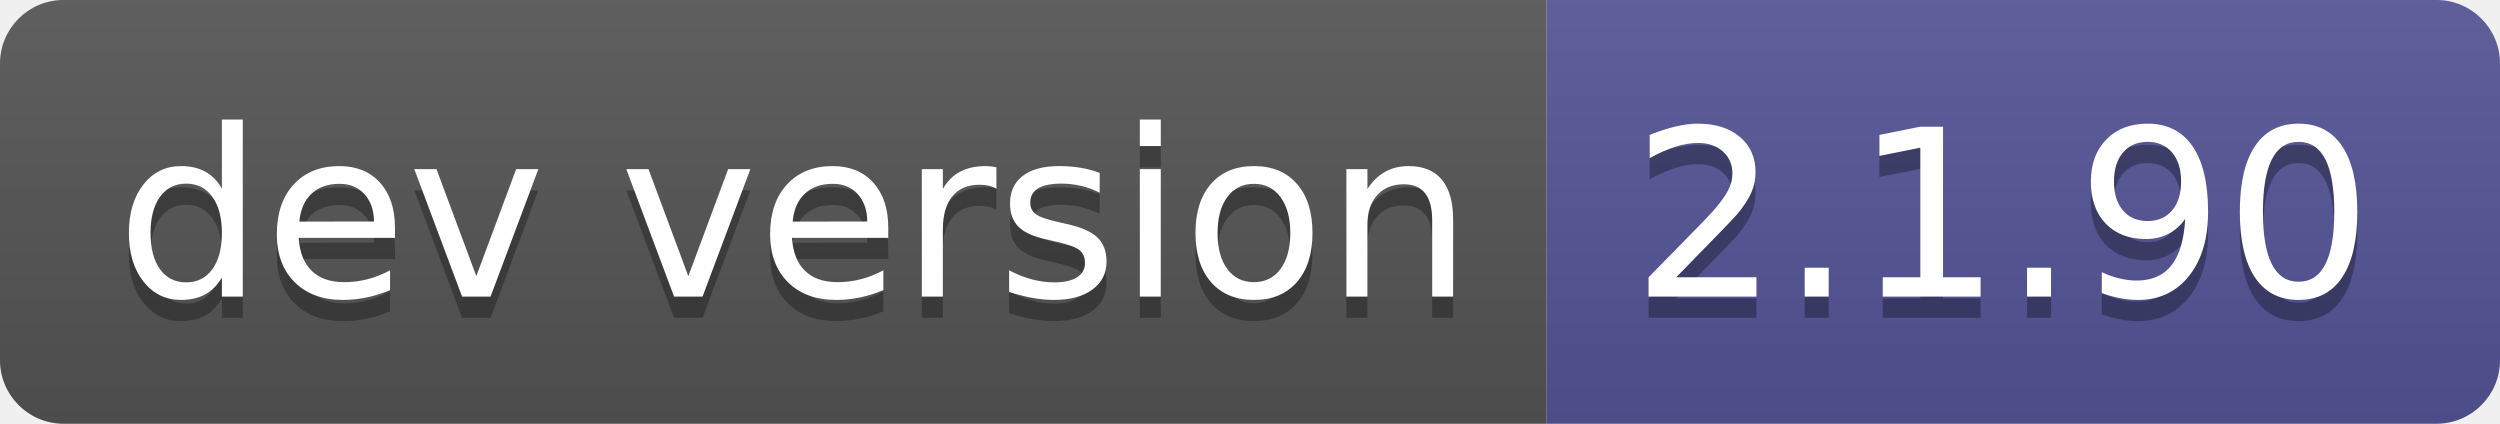
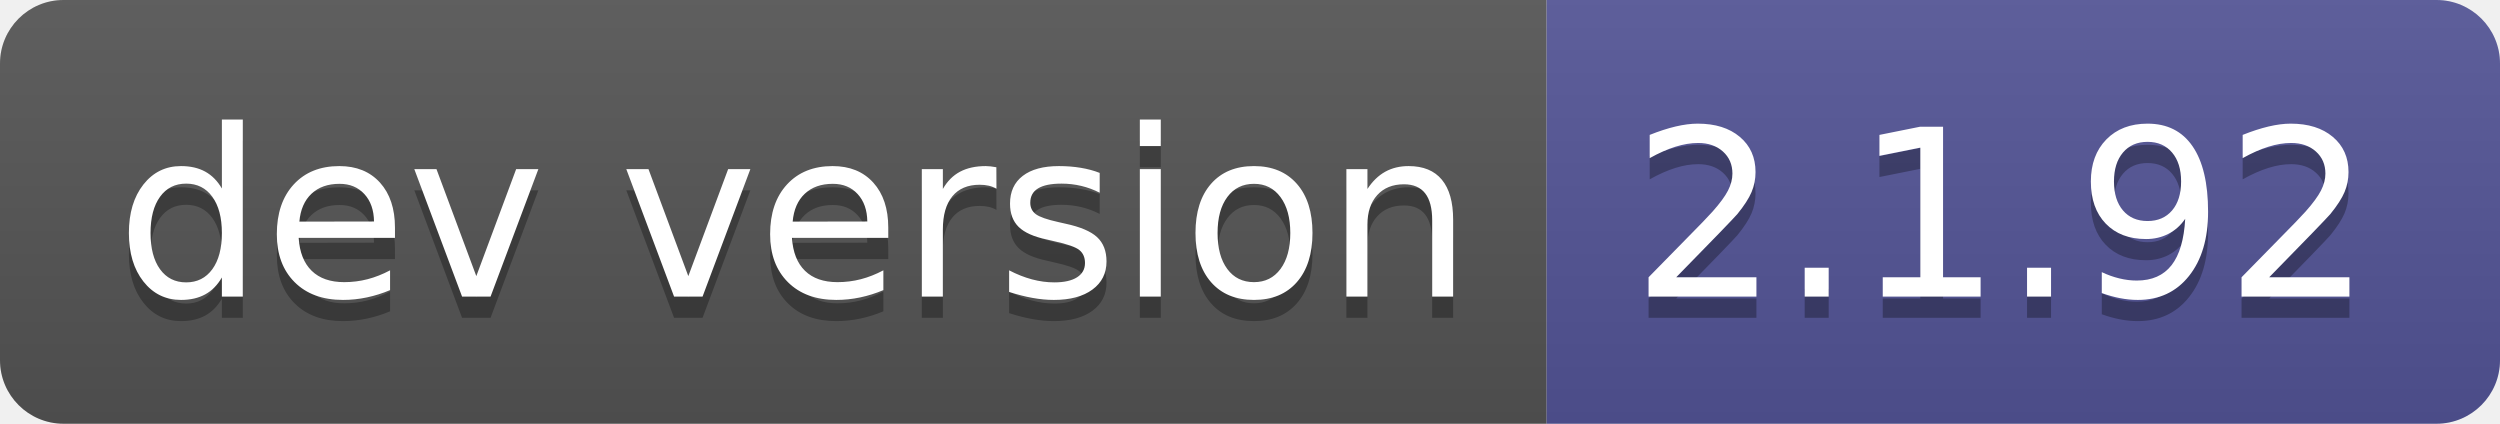
- <svg xmlns="http://www.w3.org/2000/svg" width="118" height="20" role="img" aria-label="dev version: 2.1.90">
+ <svg xmlns="http://www.w3.org/2000/svg" width="118" height="20" role="img" aria-label="dev version: 2.1.92">
  <linearGradient id="s" x2="0" y2="100%">
    <stop offset="0" stop-color="#bbb" stop-opacity=".1" />
    <stop offset="1" stop-opacity=".1" />
  </linearGradient>
  <clipPath id="r">
    <rect width="118" height="20" rx="3" fill="#fff" />
  </clipPath>
  <g clip-path="url(#r)">
    <rect width="73" height="20" fill="#555" />
    <rect x="73" width="45" height="20" fill="#535597" />
    <rect width="118" height="20" fill="url(#s)" />
  </g>
  <g fill="#fff" text-anchor="middle" font-family="Verdana,Geneva,DejaVu Sans,sans-serif" text-rendering="geometricPrecision" font-size="110">
    <text aria-hidden="true" x="375" y="150" fill="#010101" fill-opacity=".3" transform="scale(.1)" textLength="630">dev version</text>
    <text x="375" y="140" transform="scale(.1)" fill="#fff" textLength="630">dev version</text>
-     <text aria-hidden="true" x="945" y="150" fill="#010101" fill-opacity=".3" transform="scale(.1)" textLength="350">2.1.90</text>
-     <text x="945" y="140" transform="scale(.1)" fill="#fff" textLength="350">2.1.90</text>
+     <text aria-hidden="true" x="945" y="150" fill="#010101" fill-opacity=".3" transform="scale(.1)" textLength="350">2.1.92</text>
+     <text x="945" y="140" transform="scale(.1)" fill="#fff" textLength="350">2.1.92</text>
  </g>
</svg>
